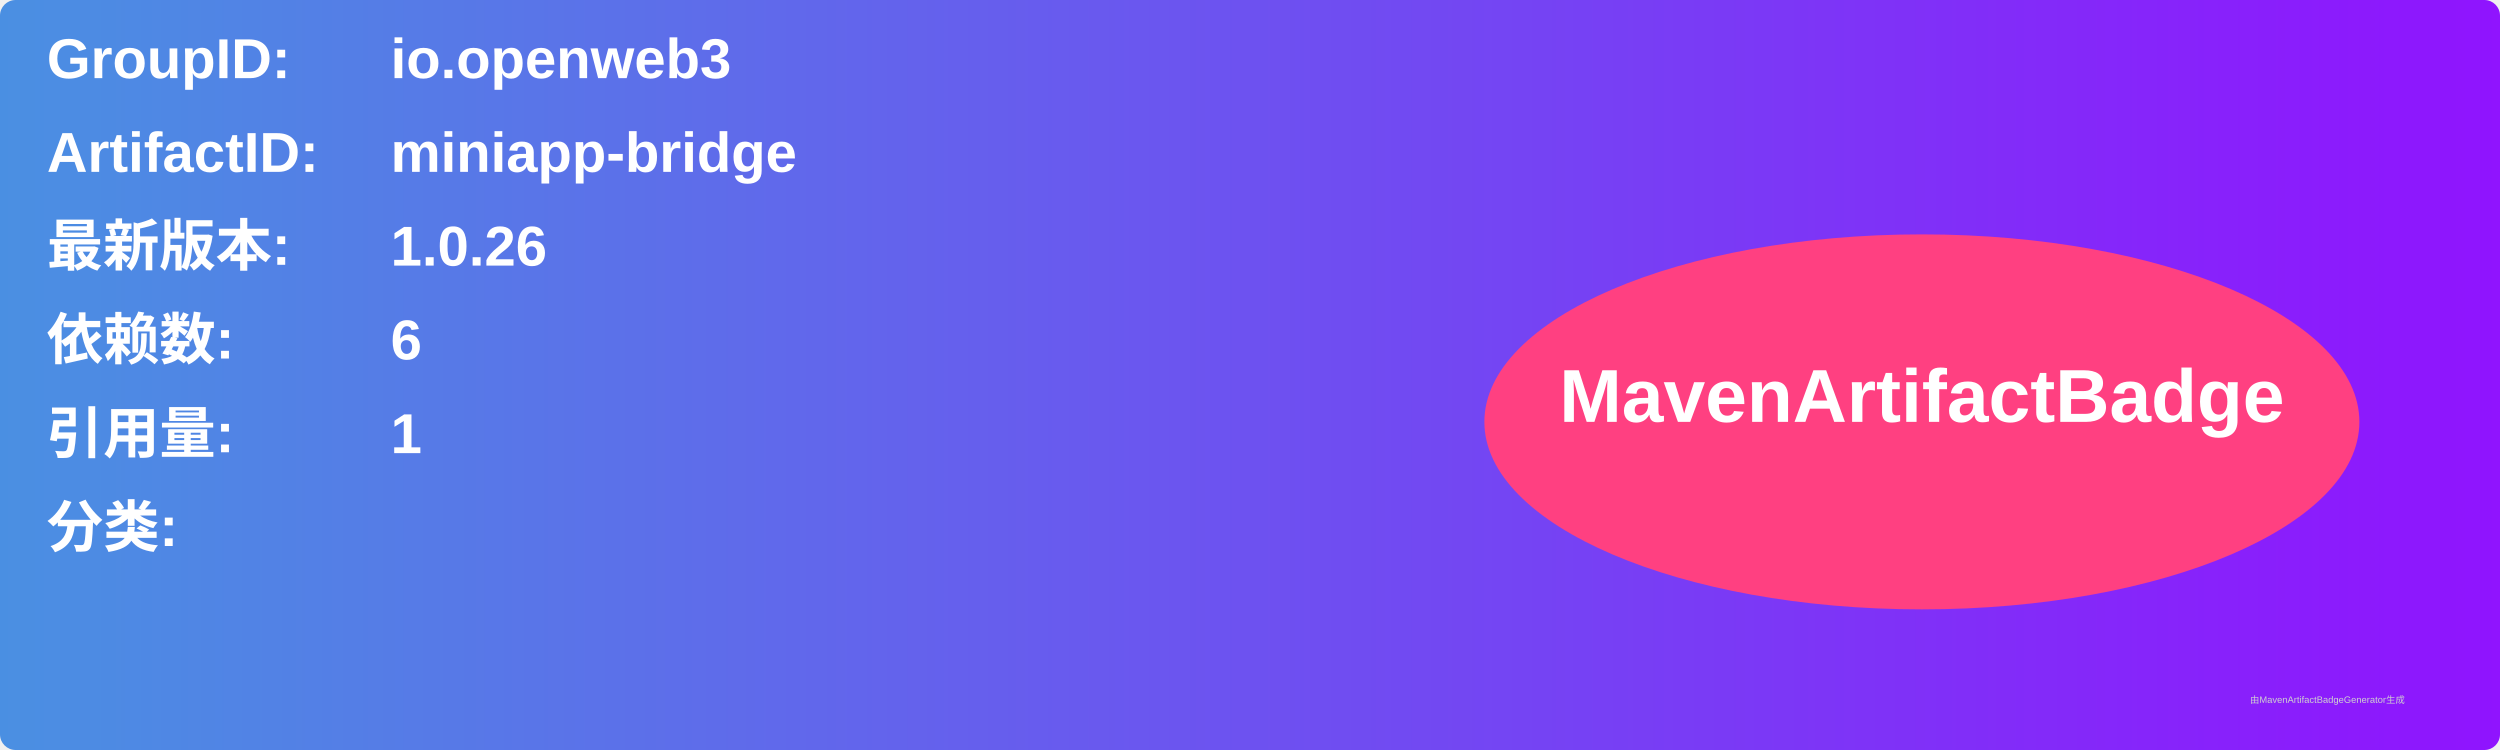
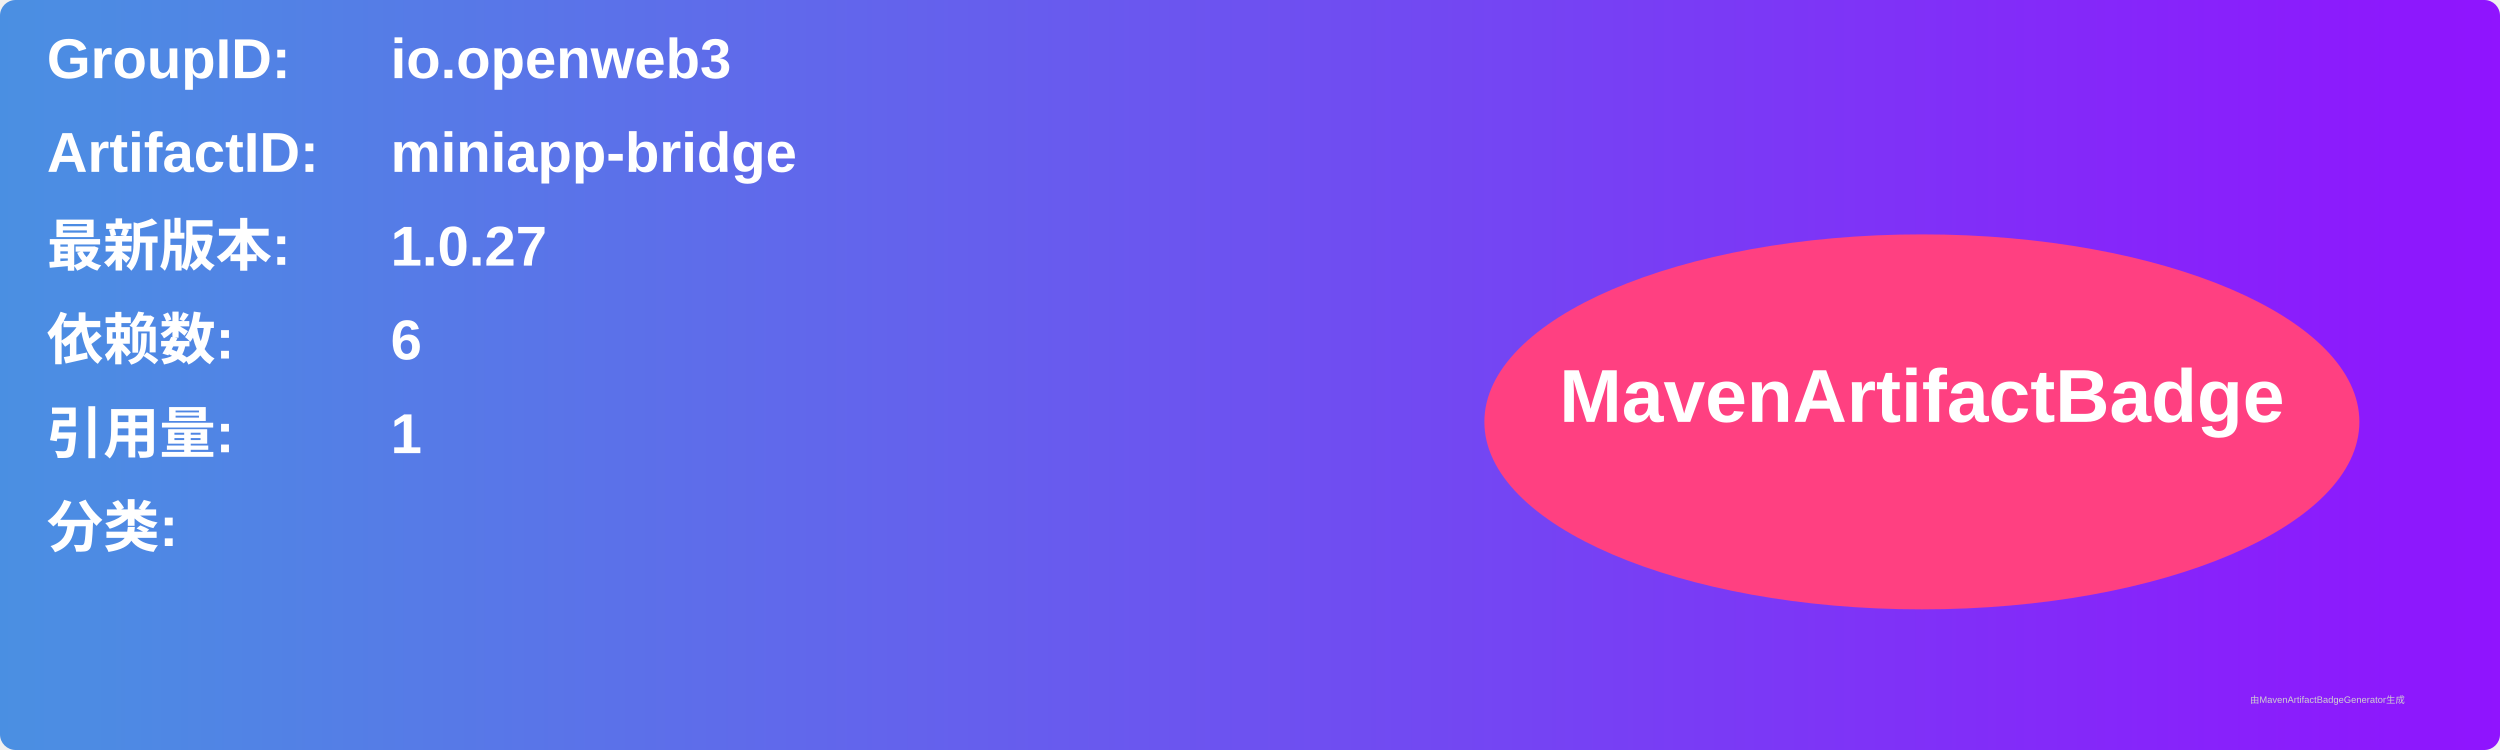
<svg xmlns="http://www.w3.org/2000/svg" width="800" height="240" viewBox="0 0 800 240">
  <linearGradient id="grad" x1="0%" y1="0%" x2="100%" y2="0%">
    <stop offset="0%" stop-color="#4a90e2" />
    <stop offset="100%" stop-color="#9013fe" />
  </linearGradient>
  <rect width="100%" height="100%" rx="5" ry="5" fill="url(#grad)" />
  <g transform="translate(15, 15)">
    <text x="0" y="10" font-family="Arial" font-size="18" fill="white" font-weight="bold" width="260">GroupID:</text>
    <text x="110" y="10" font-family="Arial" font-size="18" fill="white" font-weight="bold" width="460">io.openweb3</text>
    <text x="0" y="40" font-family="Arial" font-size="18" fill="white" font-weight="bold" width="260">ArtifactID:</text>
    <text x="110" y="40" font-family="Arial" font-size="18" fill="white" font-weight="bold" width="460">miniapp-bridge</text>
    <text x="0" y="70" font-family="Arial" font-size="18" fill="white" font-weight="bold">最新版本:</text>
    <text x="110" y="70" font-family="Arial" font-size="18" fill="white" font-weight="bold">
-       <tspan font-weight="bold">1.0.26</tspan>
+       <tspan font-weight="bold">1.0.27</tspan>
    </text>
    <text x="0" y="100" font-family="Arial" font-size="18" fill="white" font-weight="bold">依赖数: </text>
    <text x="110" y="100" font-family="Arial" font-size="18" fill="white">
      <tspan font-weight="bold">6</tspan>
    </text>
    <text x="0" y="130" font-family="Arial" font-size="18" fill="white" font-weight="bold">引用量: </text>
    <text x="110" y="130" font-family="Arial" font-size="18" fill="white">
      <tspan font-weight="bold">1</tspan>
    </text>
    <text x="0" y="160" font-family="Arial" font-size="18" fill="white" font-weight="bold">分类:</text>
    <text x="10" y="190" font-family="Arial" font-size="10" fill="white">
      <tspan font-weight="bold" />
    </text>
    <ellipse cx="600" cy="120" rx="140" ry="60" fill="#ff4081" />
    <text x="600" y="120" text-anchor="middle" font-family="Arial" font-size="24" fill="white" font-weight="bold">MavenArtifactBadge</text>
  </g>
  <text x="720" y="225" font-family="Arial" font-size="3" fill="#d0d0d0">由MavenArtifactBadgeGenerator生成</text>
</svg>
